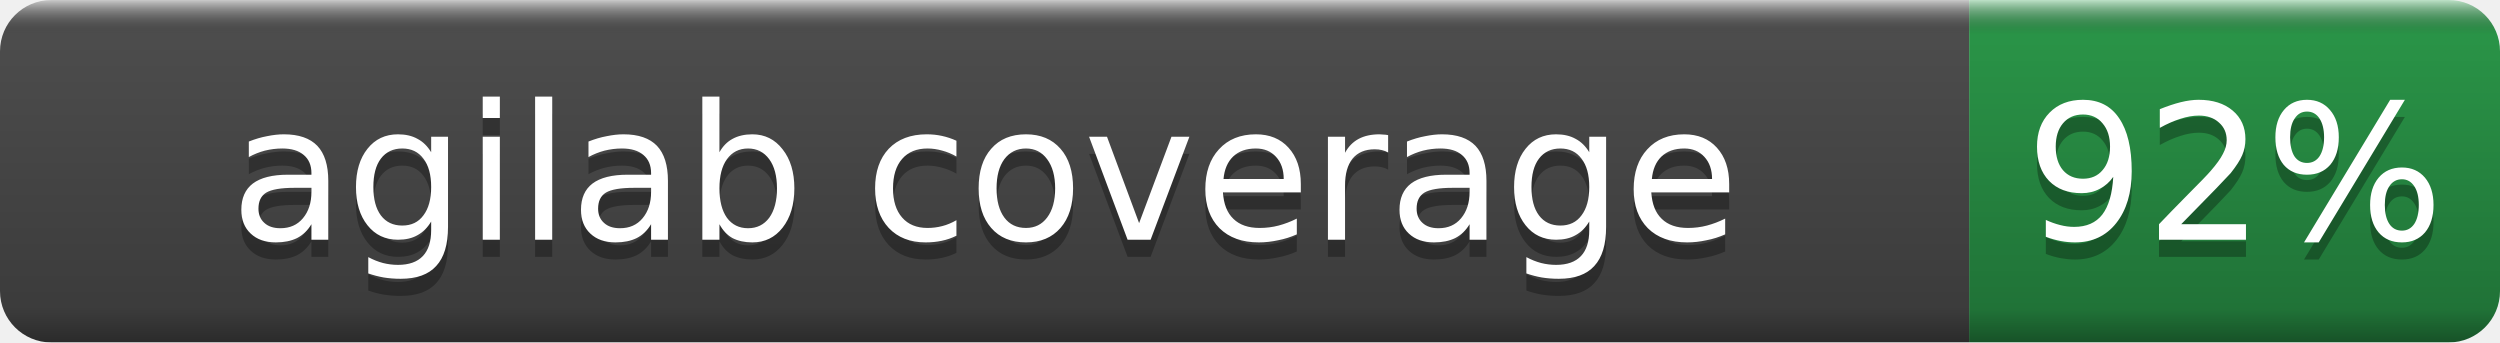
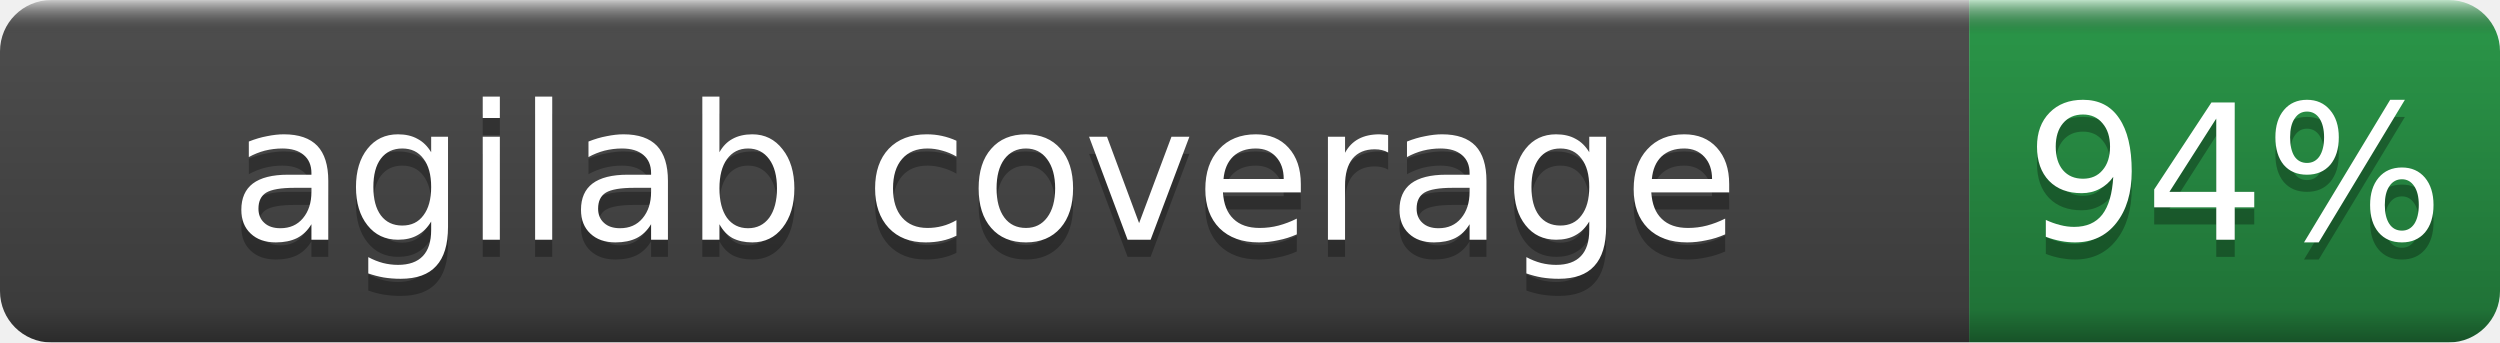
- <svg xmlns="http://www.w3.org/2000/svg" width="146" height="20" role="img" aria-label="agilab coverage: 92%">
+ <svg xmlns="http://www.w3.org/2000/svg" width="146" height="20" role="img" aria-label="agilab coverage: 94%">
  <linearGradient id="b" x2="0" y2="100%">
    <stop offset="0" stop-color="#fff" stop-opacity=".7" />
    <stop offset=".1" stop-opacity=".1" />
    <stop offset=".9" stop-opacity=".3" />
    <stop offset="1" stop-opacity=".5" />
  </linearGradient>
  <mask id="a">
    <rect width="146" height="20" rx="3" fill="#fff" />
  </mask>
  <g mask="url(#a)">
    <rect width="115" height="20" fill="#555" />
    <rect x="115" width="31" height="20" fill="#2ea44f" />
    <rect width="146" height="20" fill="url(#b)" />
  </g>
  <g fill="#fff" text-anchor="middle" font-family="DejaVu Sans,Verdana,Geneva,sans-serif" font-size="11">
    <text x="57.5" y="15" fill="#010101" fill-opacity=".3">agilab coverage</text>
    <text x="57.5" y="14">agilab coverage</text>
-     <text x="130.5" y="15" fill="#010101" fill-opacity=".3">92%</text>
-     <text x="130.5" y="14">92%</text>
+     <text x="130.5" y="15" fill="#010101" fill-opacity=".3">94%</text>
+     <text x="130.5" y="14">94%</text>
  </g>
</svg>
